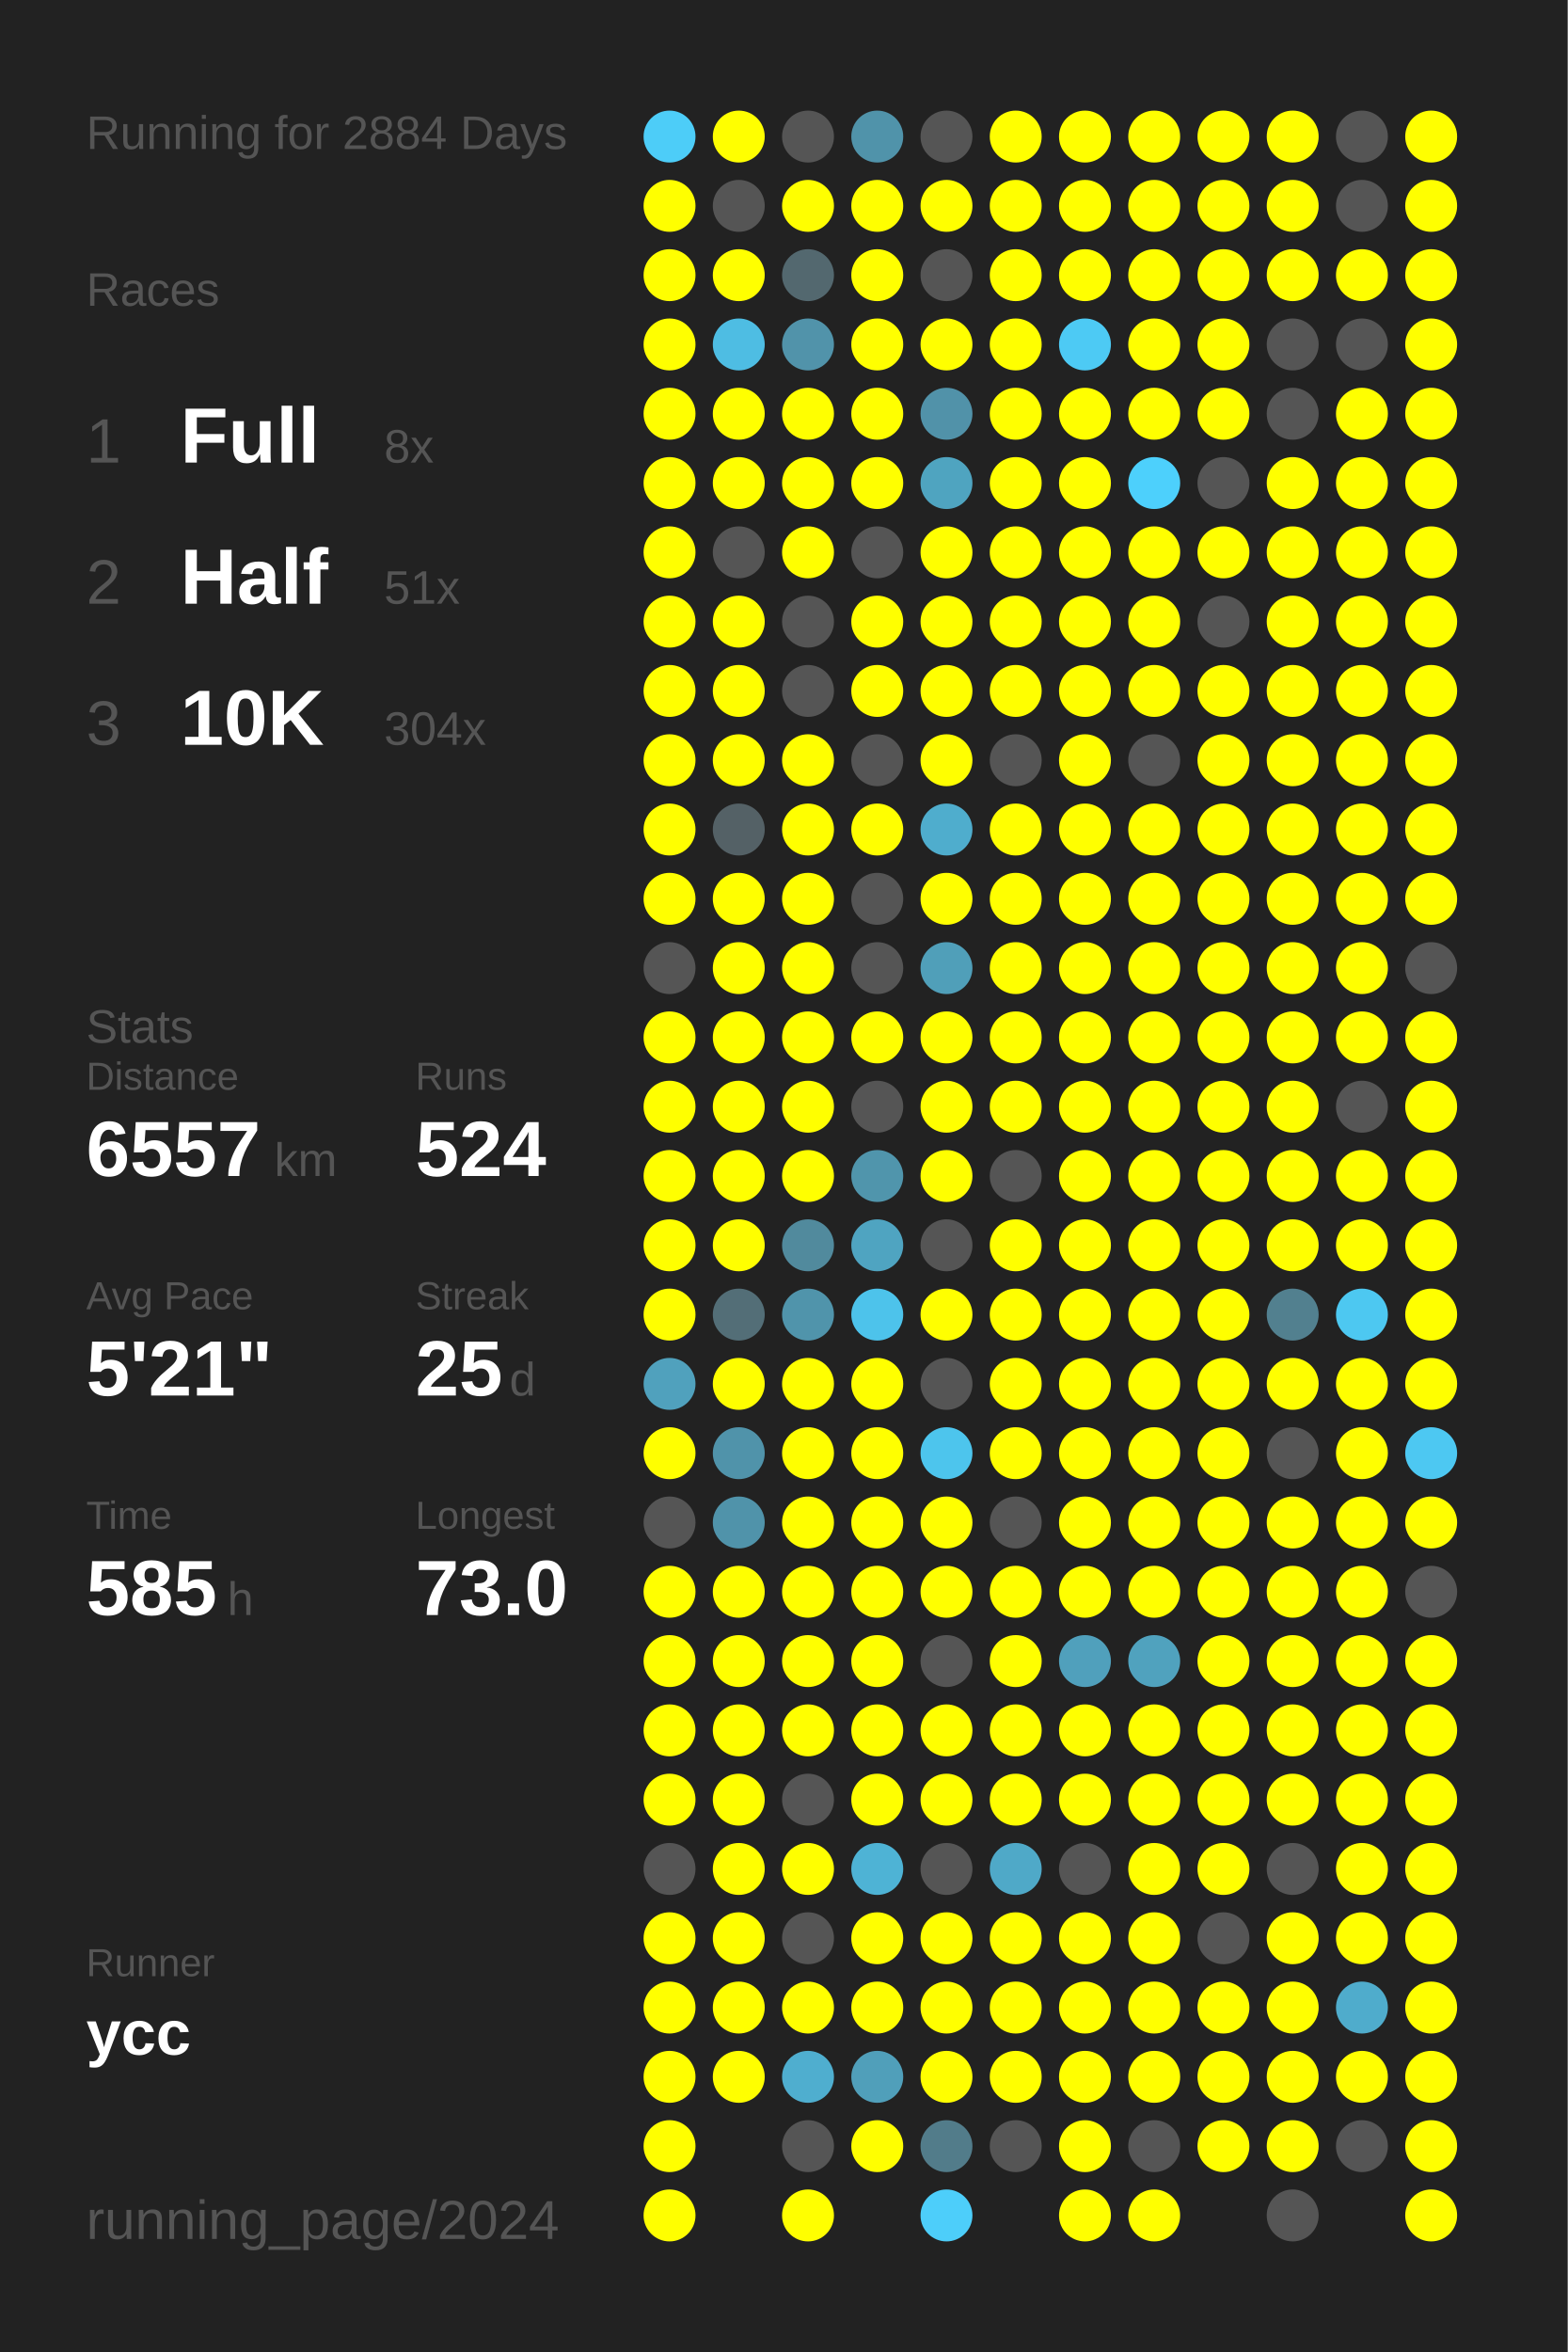
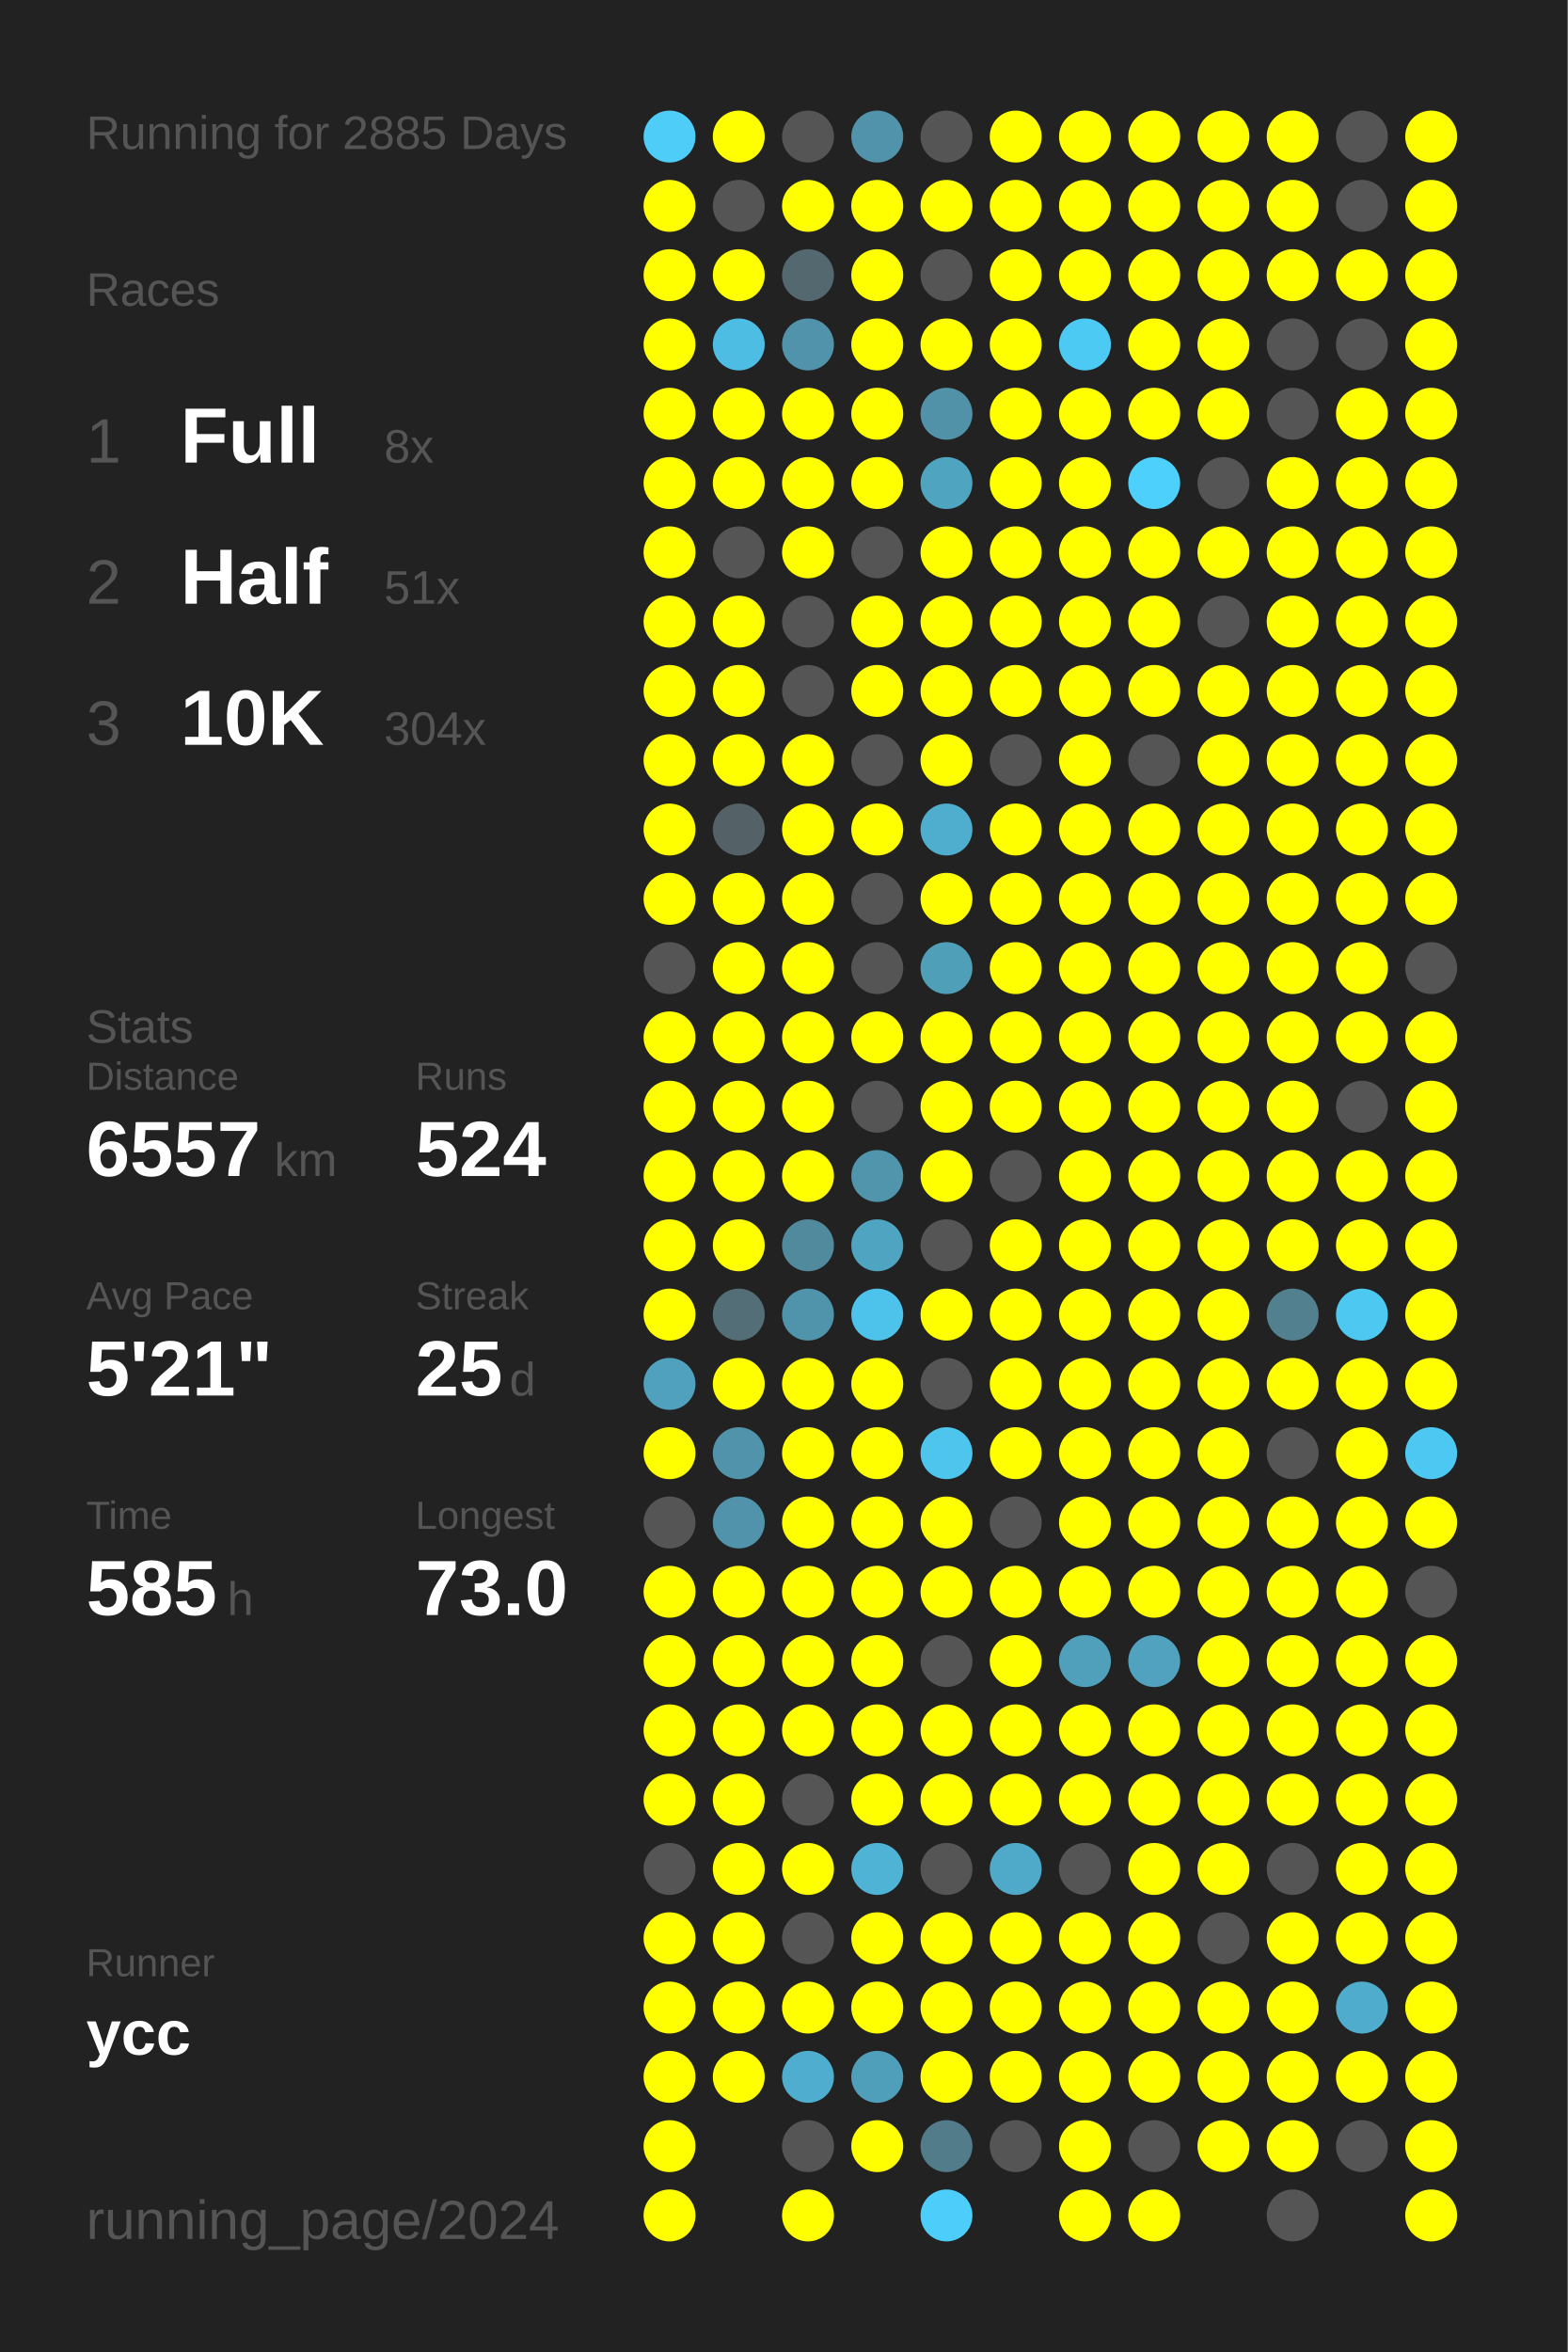
<svg xmlns="http://www.w3.org/2000/svg" baseProfile="full" height="300mm" version="1.1" viewBox="0,0,200,300" width="200mm">
  <defs />
  <rect fill="#222222" height="300" width="200" x="0" y="0" />
-   <text fill="#555555" style="font-size:6px; font-family:Arial;" x="11" y="19">Running for 2884 Days</text>
+   <text fill="#555555" style="font-size:6px; font-family:Arial;" x="11" y="19">Running for 2885 Days</text>
  <text fill="#555555" style="font-size:6px; font-family:Arial;" x="11" y="39">Races</text>
  <text fill="#555555" style="font-size:8px; font-family:Arial;" x="11" y="59">1</text>
  <text fill="#FFFFFF" style="font-size:10px; font-family:Arial; font-weight:bold;" x="23" y="59">Full</text>
  <text fill="#555555" style="font-size:6px; font-family:Arial;" x="49" y="59">8x</text>
  <text fill="#555555" style="font-size:8px; font-family:Arial;" x="11" y="77">2</text>
  <text fill="#FFFFFF" style="font-size:10px; font-family:Arial; font-weight:bold;" x="23" y="77">Half</text>
  <text fill="#555555" style="font-size:6px; font-family:Arial;" x="49" y="77">51x</text>
  <text fill="#555555" style="font-size:8px; font-family:Arial;" x="11" y="95">3</text>
  <text fill="#FFFFFF" style="font-size:10px; font-family:Arial; font-weight:bold;" x="23" y="95">10K</text>
  <text fill="#555555" style="font-size:6px; font-family:Arial;" x="49" y="95">304x</text>
  <text fill="#555555" style="font-size:6px; font-family:Arial;" x="11" y="133">Stats</text>
  <text fill="#555555" style="font-size:5px; font-family:Arial;" x="11" y="139">Distance</text>
  <text fill="#FFFFFF" style="font-size:10px; font-family:Arial; font-weight:bold;" x="11" y="150">6557</text>
  <text fill="#555555" style="font-size:6px; font-family:Arial;" x="35" y="150">km</text>
  <text fill="#555555" style="font-size:5px; font-family:Arial;" x="53" y="139">Runs</text>
  <text fill="#FFFFFF" style="font-size:10px; font-family:Arial; font-weight:bold;" x="53" y="150">524</text>
  <text fill="#555555" style="font-size:5px; font-family:Arial;" x="11" y="167">Avg Pace</text>
  <text fill="#FFFFFF" style="font-size:10px; font-family:Arial; font-weight:bold;" x="11" y="178">5'21"</text>
  <text fill="#555555" style="font-size:5px; font-family:Arial;" x="53" y="167">Streak</text>
  <text fill="#FFFFFF" style="font-size:10px; font-family:Arial; font-weight:bold;" x="53" y="178">25</text>
  <text fill="#555555" style="font-size:6px; font-family:Arial;" x="65" y="178">d</text>
  <text fill="#555555" style="font-size:5px; font-family:Arial;" x="11" y="195">Time</text>
  <text fill="#FFFFFF" style="font-size:10px; font-family:Arial; font-weight:bold;" x="11" y="206">585</text>
  <text fill="#555555" style="font-size:6px; font-family:Arial;" x="29" y="206">h</text>
  <text fill="#555555" style="font-size:5px; font-family:Arial;" x="53" y="195">Longest</text>
  <text fill="#FFFFFF" style="font-size:10px; font-family:Arial; font-weight:bold;" x="53" y="206">73.0</text>
  <text fill="#555555" style="font-size:5px; font-family:Arial;" x="11" y="252.065">Runner</text>
  <text fill="#FFFFFF" style="font-size:8px; font-family:Arial; font-weight:bold;" x="11" y="262.065">ycc</text>
  <text fill="#555555" style="font-size:7px; font-family:Arial;" x="11" y="285.581">running_page/2024</text>
  <circle cx="85.417" cy="17.419" fill="#4dcdf8" r="3.312" />
  <circle cx="85.417" cy="26.258" fill="#FFFF00" r="3.312" />
  <circle cx="85.417" cy="35.097" fill="#FFFF00" r="3.312" />
  <circle cx="85.417" cy="43.935" fill="#FFFF00" r="3.312" />
  <circle cx="85.417" cy="52.774" fill="#FFFF00" r="3.312" />
  <circle cx="85.417" cy="61.613" fill="#FFFF00" r="3.312" />
  <circle cx="85.417" cy="70.452" fill="#FFFF00" r="3.312" />
  <circle cx="85.417" cy="79.29" fill="#FFFF00" r="3.312" />
  <circle cx="85.417" cy="88.129" fill="#FFFF00" r="3.312" />
  <circle cx="85.417" cy="96.968" fill="#FFFF00" r="3.312" />
  <circle cx="85.417" cy="105.806" fill="#FFFF00" r="3.312" />
  <circle cx="85.417" cy="114.645" fill="#FFFF00" r="3.312" />
  <circle cx="85.417" cy="123.484" fill="#555555" r="3.312" />
  <circle cx="85.417" cy="132.323" fill="#FFFF00" r="3.312" />
  <circle cx="85.417" cy="141.161" fill="#FFFF00" r="3.312" />
  <circle cx="85.417" cy="150" fill="#FFFF00" r="3.312" />
  <circle cx="85.417" cy="158.839" fill="#FFFF00" r="3.312" />
  <circle cx="85.417" cy="167.677" fill="#FFFF00" r="3.312" />
  <circle cx="85.417" cy="176.516" fill="#50a1bd" r="3.312" />
  <circle cx="85.417" cy="185.355" fill="#FFFF00" r="3.312" />
  <circle cx="85.417" cy="194.194" fill="#555555" r="3.312" />
  <circle cx="85.417" cy="203.032" fill="#FFFF00" r="3.312" />
  <circle cx="85.417" cy="211.871" fill="#FFFF00" r="3.312" />
  <circle cx="85.417" cy="220.71" fill="#FFFF00" r="3.312" />
  <circle cx="85.417" cy="229.548" fill="#FFFF00" r="3.312" />
  <circle cx="85.417" cy="238.387" fill="#555555" r="3.312" />
  <circle cx="85.417" cy="247.226" fill="#FFFF00" r="3.312" />
  <circle cx="85.417" cy="256.065" fill="#FFFF00" r="3.312" />
  <circle cx="85.417" cy="264.903" fill="#FFFF00" r="3.312" />
  <circle cx="85.417" cy="273.742" fill="#FFFF00" r="3.312" />
  <circle cx="85.417" cy="282.581" fill="#FFFF00" r="3.312" />
  <circle cx="94.25" cy="17.419" fill="#FFFF00" r="3.312" />
  <circle cx="94.25" cy="26.258" fill="#555555" r="3.312" />
  <circle cx="94.25" cy="35.097" fill="#FFFF00" r="3.312" />
  <circle cx="94.25" cy="43.935" fill="#4ebde3" r="3.312" />
  <circle cx="94.25" cy="52.774" fill="#FFFF00" r="3.312" />
  <circle cx="94.25" cy="61.613" fill="#FFFF00" r="3.312" />
  <circle cx="94.25" cy="70.452" fill="#555555" r="3.312" />
  <circle cx="94.25" cy="79.29" fill="#FFFF00" r="3.312" />
  <circle cx="94.25" cy="88.129" fill="#FFFF00" r="3.312" />
  <circle cx="94.25" cy="96.968" fill="#FFFF00" r="3.312" />
  <circle cx="94.25" cy="105.806" fill="#546166" r="3.312" />
  <circle cx="94.25" cy="114.645" fill="#FFFF00" r="3.312" />
  <circle cx="94.25" cy="123.484" fill="#FFFF00" r="3.312" />
  <circle cx="94.25" cy="132.323" fill="#FFFF00" r="3.312" />
  <circle cx="94.25" cy="141.161" fill="#FFFF00" r="3.312" />
  <circle cx="94.25" cy="150" fill="#FFFF00" r="3.312" />
  <circle cx="94.25" cy="158.839" fill="#FFFF00" r="3.312" />
  <circle cx="94.25" cy="167.677" fill="#536e77" r="3.312" />
  <circle cx="94.25" cy="176.516" fill="#FFFF00" r="3.312" />
  <circle cx="94.25" cy="185.355" fill="#5093aa" r="3.312" />
  <circle cx="94.25" cy="194.194" fill="#5093aa" r="3.312" />
  <circle cx="94.25" cy="203.032" fill="#FFFF00" r="3.312" />
  <circle cx="94.25" cy="211.871" fill="#FFFF00" r="3.312" />
  <circle cx="94.25" cy="220.71" fill="#FFFF00" r="3.312" />
  <circle cx="94.25" cy="229.548" fill="#FFFF00" r="3.312" />
  <circle cx="94.25" cy="238.387" fill="#FFFF00" r="3.312" />
  <circle cx="94.25" cy="247.226" fill="#FFFF00" r="3.312" />
  <circle cx="94.25" cy="256.065" fill="#FFFF00" r="3.312" />
  <circle cx="94.25" cy="264.903" fill="#FFFF00" r="3.312" />
  <circle cx="103.083" cy="17.419" fill="#555555" r="3.312" />
  <circle cx="103.083" cy="26.258" fill="#FFFF00" r="3.312" />
  <circle cx="103.083" cy="35.097" fill="#53686f" r="3.312" />
  <circle cx="103.083" cy="43.935" fill="#5193aa" r="3.312" />
  <circle cx="103.083" cy="52.774" fill="#FFFF00" r="3.312" />
  <circle cx="103.083" cy="61.613" fill="#FFFF00" r="3.312" />
  <circle cx="103.083" cy="70.452" fill="#FFFF00" r="3.312" />
  <circle cx="103.083" cy="79.29" fill="#555555" r="3.312" />
  <circle cx="103.083" cy="88.129" fill="#555555" r="3.312" />
  <circle cx="103.083" cy="96.968" fill="#FFFF00" r="3.312" />
  <circle cx="103.083" cy="105.806" fill="#FFFF00" r="3.312" />
  <circle cx="103.083" cy="114.645" fill="#FFFF00" r="3.312" />
  <circle cx="103.083" cy="123.484" fill="#FFFF00" r="3.312" />
  <circle cx="103.083" cy="132.323" fill="#FFFF00" r="3.312" />
  <circle cx="103.083" cy="141.161" fill="#FFFF00" r="3.312" />
  <circle cx="103.083" cy="150" fill="#FFFF00" r="3.312" />
  <circle cx="103.083" cy="158.839" fill="#518a9d" r="3.312" />
  <circle cx="103.083" cy="167.677" fill="#5094ab" r="3.312" />
  <circle cx="103.083" cy="176.516" fill="#FFFF00" r="3.312" />
  <circle cx="103.083" cy="185.355" fill="#FFFF00" r="3.312" />
  <circle cx="103.083" cy="194.194" fill="#FFFF00" r="3.312" />
  <circle cx="103.083" cy="203.032" fill="#FFFF00" r="3.312" />
  <circle cx="103.083" cy="211.871" fill="#FFFF00" r="3.312" />
  <circle cx="103.083" cy="220.71" fill="#FFFF00" r="3.312" />
  <circle cx="103.083" cy="229.548" fill="#555555" r="3.312" />
  <circle cx="103.083" cy="238.387" fill="#FFFF00" r="3.312" />
  <circle cx="103.083" cy="247.226" fill="#555555" r="3.312" />
  <circle cx="103.083" cy="256.065" fill="#FFFF00" r="3.312" />
  <circle cx="103.083" cy="264.903" fill="#4faecf" r="3.312" />
  <circle cx="103.083" cy="273.742" fill="#555555" r="3.312" />
  <circle cx="103.083" cy="282.581" fill="#FFFF00" r="3.312" />
  <circle cx="111.917" cy="17.419" fill="#5093aa" r="3.312" />
  <circle cx="111.917" cy="26.258" fill="#FFFF00" r="3.312" />
  <circle cx="111.917" cy="35.097" fill="#FFFF00" r="3.312" />
  <circle cx="111.917" cy="43.935" fill="#FFFF00" r="3.312" />
  <circle cx="111.917" cy="52.774" fill="#FFFF00" r="3.312" />
  <circle cx="111.917" cy="61.613" fill="#FFFF00" r="3.312" />
  <circle cx="111.917" cy="70.452" fill="#555555" r="3.312" />
  <circle cx="111.917" cy="79.29" fill="#FFFF00" r="3.312" />
  <circle cx="111.917" cy="88.129" fill="#FFFF00" r="3.312" />
  <circle cx="111.917" cy="96.968" fill="#555555" r="3.312" />
  <circle cx="111.917" cy="105.806" fill="#FFFF00" r="3.312" />
  <circle cx="111.917" cy="114.645" fill="#555555" r="3.312" />
  <circle cx="111.917" cy="123.484" fill="#555555" r="3.312" />
  <circle cx="111.917" cy="132.323" fill="#FFFF00" r="3.312" />
  <circle cx="111.917" cy="141.161" fill="#555555" r="3.312" />
  <circle cx="111.917" cy="150" fill="#5095ac" r="3.312" />
  <circle cx="111.917" cy="158.839" fill="#4fa4c1" r="3.312" />
  <circle cx="111.917" cy="167.677" fill="#4dc3eb" r="3.312" />
  <circle cx="111.917" cy="176.516" fill="#FFFF00" r="3.312" />
  <circle cx="111.917" cy="185.355" fill="#FFFF00" r="3.312" />
  <circle cx="111.917" cy="194.194" fill="#FFFF00" r="3.312" />
  <circle cx="111.917" cy="203.032" fill="#FFFF00" r="3.312" />
  <circle cx="111.917" cy="211.871" fill="#FFFF00" r="3.312" />
  <circle cx="111.917" cy="220.71" fill="#FFFF00" r="3.312" />
  <circle cx="111.917" cy="229.548" fill="#FFFF00" r="3.312" />
  <circle cx="111.917" cy="238.387" fill="#4eb3d5" r="3.312" />
  <circle cx="111.917" cy="247.226" fill="#FFFF00" r="3.312" />
  <circle cx="111.917" cy="256.065" fill="#FFFF00" r="3.312" />
  <circle cx="111.917" cy="264.903" fill="#509fba" r="3.312" />
  <circle cx="111.917" cy="273.742" fill="#FFFF00" r="3.312" />
  <circle cx="120.75" cy="17.419" fill="#555555" r="3.312" />
  <circle cx="120.75" cy="26.258" fill="#FFFF00" r="3.312" />
  <circle cx="120.75" cy="35.097" fill="#555555" r="3.312" />
  <circle cx="120.75" cy="43.935" fill="#FFFF00" r="3.312" />
  <circle cx="120.75" cy="52.774" fill="#5192a9" r="3.312" />
  <circle cx="120.75" cy="61.613" fill="#4fa4c0" r="3.312" />
  <circle cx="120.75" cy="70.452" fill="#FFFF00" r="3.312" />
  <circle cx="120.75" cy="79.29" fill="#FFFF00" r="3.312" />
  <circle cx="120.75" cy="88.129" fill="#FFFF00" r="3.312" />
  <circle cx="120.75" cy="96.968" fill="#FFFF00" r="3.312" />
  <circle cx="120.75" cy="105.806" fill="#4fadcd" r="3.312" />
  <circle cx="120.75" cy="114.645" fill="#FFFF00" r="3.312" />
  <circle cx="120.75" cy="123.484" fill="#509fb9" r="3.312" />
  <circle cx="120.75" cy="132.323" fill="#FFFF00" r="3.312" />
  <circle cx="120.75" cy="141.161" fill="#FFFF00" r="3.312" />
  <circle cx="120.75" cy="150" fill="#FFFF00" r="3.312" />
  <circle cx="120.75" cy="158.839" fill="#555555" r="3.312" />
  <circle cx="120.75" cy="167.677" fill="#FFFF00" r="3.312" />
  <circle cx="120.75" cy="176.516" fill="#555555" r="3.312" />
  <circle cx="120.75" cy="185.355" fill="#4dc5ed" r="3.312" />
  <circle cx="120.75" cy="194.194" fill="#FFFF00" r="3.312" />
  <circle cx="120.75" cy="203.032" fill="#FFFF00" r="3.312" />
  <circle cx="120.75" cy="211.871" fill="#555555" r="3.312" />
  <circle cx="120.75" cy="220.71" fill="#FFFF00" r="3.312" />
  <circle cx="120.75" cy="229.548" fill="#FFFF00" r="3.312" />
  <circle cx="120.75" cy="238.387" fill="#555555" r="3.312" />
  <circle cx="120.75" cy="247.226" fill="#FFFF00" r="3.312" />
  <circle cx="120.75" cy="256.065" fill="#FFFF00" r="3.312" />
  <circle cx="120.75" cy="264.903" fill="#FFFF00" r="3.312" />
  <circle cx="120.75" cy="273.742" fill="#527c8a" r="3.312" />
  <circle cx="120.75" cy="282.581" fill="#4dcefa" r="3.312" />
  <circle cx="129.583" cy="17.419" fill="#FFFF00" r="3.312" />
  <circle cx="129.583" cy="26.258" fill="#FFFF00" r="3.312" />
  <circle cx="129.583" cy="35.097" fill="#FFFF00" r="3.312" />
  <circle cx="129.583" cy="43.935" fill="#FFFF00" r="3.312" />
  <circle cx="129.583" cy="52.774" fill="#FFFF00" r="3.312" />
  <circle cx="129.583" cy="61.613" fill="#FFFF00" r="3.312" />
  <circle cx="129.583" cy="70.452" fill="#FFFF00" r="3.312" />
  <circle cx="129.583" cy="79.29" fill="#FFFF00" r="3.312" />
  <circle cx="129.583" cy="88.129" fill="#FFFF00" r="3.312" />
  <circle cx="129.583" cy="96.968" fill="#555555" r="3.312" />
  <circle cx="129.583" cy="105.806" fill="#FFFF00" r="3.312" />
  <circle cx="129.583" cy="114.645" fill="#FFFF00" r="3.312" />
  <circle cx="129.583" cy="123.484" fill="#FFFF00" r="3.312" />
  <circle cx="129.583" cy="132.323" fill="#FFFF00" r="3.312" />
  <circle cx="129.583" cy="141.161" fill="#FFFF00" r="3.312" />
  <circle cx="129.583" cy="150" fill="#555555" r="3.312" />
  <circle cx="129.583" cy="158.839" fill="#FFFF00" r="3.312" />
  <circle cx="129.583" cy="167.677" fill="#FFFF00" r="3.312" />
  <circle cx="129.583" cy="176.516" fill="#FFFF00" r="3.312" />
  <circle cx="129.583" cy="185.355" fill="#FFFF00" r="3.312" />
  <circle cx="129.583" cy="194.194" fill="#555555" r="3.312" />
  <circle cx="129.583" cy="203.032" fill="#FFFF00" r="3.312" />
  <circle cx="129.583" cy="211.871" fill="#FFFF00" r="3.312" />
  <circle cx="129.583" cy="220.71" fill="#FFFF00" r="3.312" />
  <circle cx="129.583" cy="229.548" fill="#FFFF00" r="3.312" />
  <circle cx="129.583" cy="238.387" fill="#4fa9c8" r="3.312" />
  <circle cx="129.583" cy="247.226" fill="#FFFF00" r="3.312" />
  <circle cx="129.583" cy="256.065" fill="#FFFF00" r="3.312" />
  <circle cx="129.583" cy="264.903" fill="#FFFF00" r="3.312" />
  <circle cx="129.583" cy="273.742" fill="#555555" r="3.312" />
  <circle cx="138.417" cy="17.419" fill="#FFFF00" r="3.312" />
  <circle cx="138.417" cy="26.258" fill="#FFFF00" r="3.312" />
  <circle cx="138.417" cy="35.097" fill="#FFFF00" r="3.312" />
  <circle cx="138.417" cy="43.935" fill="#4dcaf4" r="3.312" />
  <circle cx="138.417" cy="52.774" fill="#FFFF00" r="3.312" />
  <circle cx="138.417" cy="61.613" fill="#FFFF00" r="3.312" />
  <circle cx="138.417" cy="70.452" fill="#FFFF00" r="3.312" />
  <circle cx="138.417" cy="79.29" fill="#FFFF00" r="3.312" />
  <circle cx="138.417" cy="88.129" fill="#FFFF00" r="3.312" />
  <circle cx="138.417" cy="96.968" fill="#FFFF00" r="3.312" />
  <circle cx="138.417" cy="105.806" fill="#FFFF00" r="3.312" />
  <circle cx="138.417" cy="114.645" fill="#FFFF00" r="3.312" />
  <circle cx="138.417" cy="123.484" fill="#FFFF00" r="3.312" />
  <circle cx="138.417" cy="132.323" fill="#FFFF00" r="3.312" />
  <circle cx="138.417" cy="141.161" fill="#FFFF00" r="3.312" />
  <circle cx="138.417" cy="150" fill="#FFFF00" r="3.312" />
  <circle cx="138.417" cy="158.839" fill="#FFFF00" r="3.312" />
  <circle cx="138.417" cy="167.677" fill="#FFFF00" r="3.312" />
  <circle cx="138.417" cy="176.516" fill="#FFFF00" r="3.312" />
  <circle cx="138.417" cy="185.355" fill="#FFFF00" r="3.312" />
  <circle cx="138.417" cy="194.194" fill="#FFFF00" r="3.312" />
  <circle cx="138.417" cy="203.032" fill="#FFFF00" r="3.312" />
  <circle cx="138.417" cy="211.871" fill="#50a0bc" r="3.312" />
  <circle cx="138.417" cy="220.71" fill="#FFFF00" r="3.312" />
  <circle cx="138.417" cy="229.548" fill="#FFFF00" r="3.312" />
  <circle cx="138.417" cy="238.387" fill="#555555" r="3.312" />
  <circle cx="138.417" cy="247.226" fill="#FFFF00" r="3.312" />
  <circle cx="138.417" cy="256.065" fill="#FFFF00" r="3.312" />
  <circle cx="138.417" cy="264.903" fill="#FFFF00" r="3.312" />
  <circle cx="138.417" cy="273.742" fill="#FFFF00" r="3.312" />
  <circle cx="138.417" cy="282.581" fill="#FFFF00" r="3.312" />
  <circle cx="147.25" cy="17.419" fill="#FFFF00" r="3.312" />
  <circle cx="147.25" cy="26.258" fill="#FFFF00" r="3.312" />
  <circle cx="147.25" cy="35.097" fill="#FFFF00" r="3.312" />
  <circle cx="147.25" cy="43.935" fill="#FFFF00" r="3.312" />
  <circle cx="147.25" cy="52.774" fill="#FFFF00" r="3.312" />
  <circle cx="147.25" cy="61.613" fill="#4dd0fc" r="3.312" />
  <circle cx="147.25" cy="70.452" fill="#FFFF00" r="3.312" />
  <circle cx="147.25" cy="79.29" fill="#FFFF00" r="3.312" />
  <circle cx="147.25" cy="88.129" fill="#FFFF00" r="3.312" />
  <circle cx="147.25" cy="96.968" fill="#555555" r="3.312" />
  <circle cx="147.25" cy="105.806" fill="#FFFF00" r="3.312" />
  <circle cx="147.25" cy="114.645" fill="#FFFF00" r="3.312" />
  <circle cx="147.25" cy="123.484" fill="#FFFF00" r="3.312" />
  <circle cx="147.25" cy="132.323" fill="#FFFF00" r="3.312" />
  <circle cx="147.25" cy="141.161" fill="#FFFF00" r="3.312" />
  <circle cx="147.25" cy="150" fill="#FFFF00" r="3.312" />
  <circle cx="147.25" cy="158.839" fill="#FFFF00" r="3.312" />
  <circle cx="147.25" cy="167.677" fill="#FFFF00" r="3.312" />
  <circle cx="147.25" cy="176.516" fill="#FFFF00" r="3.312" />
  <circle cx="147.25" cy="185.355" fill="#FFFF00" r="3.312" />
  <circle cx="147.25" cy="194.194" fill="#FFFF00" r="3.312" />
  <circle cx="147.25" cy="203.032" fill="#FFFF00" r="3.312" />
  <circle cx="147.25" cy="211.871" fill="#50a2be" r="3.312" />
  <circle cx="147.25" cy="220.71" fill="#FFFF00" r="3.312" />
  <circle cx="147.25" cy="229.548" fill="#FFFF00" r="3.312" />
  <circle cx="147.25" cy="238.387" fill="#FFFF00" r="3.312" />
  <circle cx="147.25" cy="247.226" fill="#FFFF00" r="3.312" />
  <circle cx="147.25" cy="256.065" fill="#FFFF00" r="3.312" />
  <circle cx="147.25" cy="264.903" fill="#FFFF00" r="3.312" />
  <circle cx="147.25" cy="273.742" fill="#555555" r="3.312" />
  <circle cx="147.25" cy="282.581" fill="#FFFF00" r="3.312" />
  <circle cx="156.083" cy="17.419" fill="#FFFF00" r="3.312" />
  <circle cx="156.083" cy="26.258" fill="#FFFF00" r="3.312" />
  <circle cx="156.083" cy="35.097" fill="#FFFF00" r="3.312" />
  <circle cx="156.083" cy="43.935" fill="#FFFF00" r="3.312" />
  <circle cx="156.083" cy="52.774" fill="#FFFF00" r="3.312" />
  <circle cx="156.083" cy="61.613" fill="#555555" r="3.312" />
  <circle cx="156.083" cy="70.452" fill="#FFFF00" r="3.312" />
  <circle cx="156.083" cy="79.29" fill="#555555" r="3.312" />
  <circle cx="156.083" cy="88.129" fill="#FFFF00" r="3.312" />
  <circle cx="156.083" cy="96.968" fill="#FFFF00" r="3.312" />
  <circle cx="156.083" cy="105.806" fill="#FFFF00" r="3.312" />
  <circle cx="156.083" cy="114.645" fill="#FFFF00" r="3.312" />
  <circle cx="156.083" cy="123.484" fill="#FFFF00" r="3.312" />
  <circle cx="156.083" cy="132.323" fill="#FFFF00" r="3.312" />
  <circle cx="156.083" cy="141.161" fill="#FFFF00" r="3.312" />
  <circle cx="156.083" cy="150" fill="#FFFF00" r="3.312" />
  <circle cx="156.083" cy="158.839" fill="#FFFF00" r="3.312" />
  <circle cx="156.083" cy="167.677" fill="#FFFF00" r="3.312" />
  <circle cx="156.083" cy="176.516" fill="#FFFF00" r="3.312" />
  <circle cx="156.083" cy="185.355" fill="#FFFF00" r="3.312" />
  <circle cx="156.083" cy="194.194" fill="#FFFF00" r="3.312" />
  <circle cx="156.083" cy="203.032" fill="#FFFF00" r="3.312" />
  <circle cx="156.083" cy="211.871" fill="#FFFF00" r="3.312" />
  <circle cx="156.083" cy="220.71" fill="#FFFF00" r="3.312" />
  <circle cx="156.083" cy="229.548" fill="#FFFF00" r="3.312" />
  <circle cx="156.083" cy="238.387" fill="#FFFF00" r="3.312" />
  <circle cx="156.083" cy="247.226" fill="#555555" r="3.312" />
  <circle cx="156.083" cy="256.065" fill="#FFFF00" r="3.312" />
  <circle cx="156.083" cy="264.903" fill="#FFFF00" r="3.312" />
  <circle cx="156.083" cy="273.742" fill="#FFFF00" r="3.312" />
  <circle cx="164.917" cy="17.419" fill="#FFFF00" r="3.312" />
  <circle cx="164.917" cy="26.258" fill="#FFFF00" r="3.312" />
  <circle cx="164.917" cy="35.097" fill="#FFFF00" r="3.312" />
  <circle cx="164.917" cy="43.935" fill="#555555" r="3.312" />
  <circle cx="164.917" cy="52.774" fill="#555555" r="3.312" />
  <circle cx="164.917" cy="61.613" fill="#FFFF00" r="3.312" />
  <circle cx="164.917" cy="70.452" fill="#FFFF00" r="3.312" />
  <circle cx="164.917" cy="79.29" fill="#FFFF00" r="3.312" />
  <circle cx="164.917" cy="88.129" fill="#FFFF00" r="3.312" />
  <circle cx="164.917" cy="96.968" fill="#FFFF00" r="3.312" />
  <circle cx="164.917" cy="105.806" fill="#FFFF00" r="3.312" />
  <circle cx="164.917" cy="114.645" fill="#FFFF00" r="3.312" />
  <circle cx="164.917" cy="123.484" fill="#FFFF00" r="3.312" />
  <circle cx="164.917" cy="132.323" fill="#FFFF00" r="3.312" />
  <circle cx="164.917" cy="141.161" fill="#FFFF00" r="3.312" />
  <circle cx="164.917" cy="150" fill="#FFFF00" r="3.312" />
  <circle cx="164.917" cy="158.839" fill="#FFFF00" r="3.312" />
  <circle cx="164.917" cy="167.677" fill="#52808f" r="3.312" />
  <circle cx="164.917" cy="176.516" fill="#FFFF00" r="3.312" />
  <circle cx="164.917" cy="185.355" fill="#555555" r="3.312" />
  <circle cx="164.917" cy="194.194" fill="#FFFF00" r="3.312" />
  <circle cx="164.917" cy="203.032" fill="#FFFF00" r="3.312" />
  <circle cx="164.917" cy="211.871" fill="#FFFF00" r="3.312" />
  <circle cx="164.917" cy="220.71" fill="#FFFF00" r="3.312" />
  <circle cx="164.917" cy="229.548" fill="#FFFF00" r="3.312" />
  <circle cx="164.917" cy="238.387" fill="#555555" r="3.312" />
  <circle cx="164.917" cy="247.226" fill="#FFFF00" r="3.312" />
  <circle cx="164.917" cy="256.065" fill="#FFFF00" r="3.312" />
  <circle cx="164.917" cy="264.903" fill="#FFFF00" r="3.312" />
  <circle cx="164.917" cy="273.742" fill="#FFFF00" r="3.312" />
  <circle cx="164.917" cy="282.581" fill="#555555" r="3.312" />
  <circle cx="173.75" cy="17.419" fill="#555555" r="3.312" />
  <circle cx="173.75" cy="26.258" fill="#555555" r="3.312" />
  <circle cx="173.75" cy="35.097" fill="#FFFF00" r="3.312" />
  <circle cx="173.75" cy="43.935" fill="#555555" r="3.312" />
  <circle cx="173.75" cy="52.774" fill="#FFFF00" r="3.312" />
  <circle cx="173.75" cy="61.613" fill="#FFFF00" r="3.312" />
  <circle cx="173.75" cy="70.452" fill="#FFFF00" r="3.312" />
  <circle cx="173.75" cy="79.29" fill="#FFFF00" r="3.312" />
  <circle cx="173.75" cy="88.129" fill="#FFFF00" r="3.312" />
  <circle cx="173.75" cy="96.968" fill="#FFFF00" r="3.312" />
  <circle cx="173.75" cy="105.806" fill="#FFFF00" r="3.312" />
  <circle cx="173.75" cy="114.645" fill="#FFFF00" r="3.312" />
  <circle cx="173.75" cy="123.484" fill="#FFFF00" r="3.312" />
  <circle cx="173.75" cy="132.323" fill="#FFFF00" r="3.312" />
  <circle cx="173.75" cy="141.161" fill="#555555" r="3.312" />
  <circle cx="173.75" cy="150" fill="#FFFF00" r="3.312" />
  <circle cx="173.75" cy="158.839" fill="#FFFF00" r="3.312" />
  <circle cx="173.75" cy="167.677" fill="#4dc8f1" r="3.312" />
  <circle cx="173.75" cy="176.516" fill="#FFFF00" r="3.312" />
  <circle cx="173.75" cy="185.355" fill="#FFFF00" r="3.312" />
  <circle cx="173.75" cy="194.194" fill="#FFFF00" r="3.312" />
  <circle cx="173.75" cy="203.032" fill="#FFFF00" r="3.312" />
  <circle cx="173.75" cy="211.871" fill="#FFFF00" r="3.312" />
  <circle cx="173.75" cy="220.71" fill="#FFFF00" r="3.312" />
  <circle cx="173.75" cy="229.548" fill="#FFFF00" r="3.312" />
  <circle cx="173.75" cy="238.387" fill="#FFFF00" r="3.312" />
  <circle cx="173.75" cy="247.226" fill="#FFFF00" r="3.312" />
  <circle cx="173.75" cy="256.065" fill="#4faccc" r="3.312" />
  <circle cx="173.75" cy="264.903" fill="#FFFF00" r="3.312" />
  <circle cx="173.75" cy="273.742" fill="#555555" r="3.312" />
  <circle cx="182.583" cy="17.419" fill="#FFFF00" r="3.312" />
  <circle cx="182.583" cy="26.258" fill="#FFFF00" r="3.312" />
  <circle cx="182.583" cy="35.097" fill="#FFFF00" r="3.312" />
  <circle cx="182.583" cy="43.935" fill="#FFFF00" r="3.312" />
  <circle cx="182.583" cy="52.774" fill="#FFFF00" r="3.312" />
  <circle cx="182.583" cy="61.613" fill="#FFFF00" r="3.312" />
  <circle cx="182.583" cy="70.452" fill="#FFFF00" r="3.312" />
  <circle cx="182.583" cy="79.29" fill="#FFFF00" r="3.312" />
  <circle cx="182.583" cy="88.129" fill="#FFFF00" r="3.312" />
  <circle cx="182.583" cy="96.968" fill="#FFFF00" r="3.312" />
  <circle cx="182.583" cy="105.806" fill="#FFFF00" r="3.312" />
  <circle cx="182.583" cy="114.645" fill="#FFFF00" r="3.312" />
  <circle cx="182.583" cy="123.484" fill="#555555" r="3.312" />
  <circle cx="182.583" cy="132.323" fill="#FFFF00" r="3.312" />
  <circle cx="182.583" cy="141.161" fill="#FFFF00" r="3.312" />
  <circle cx="182.583" cy="150" fill="#FFFF00" r="3.312" />
  <circle cx="182.583" cy="158.839" fill="#FFFF00" r="3.312" />
  <circle cx="182.583" cy="167.677" fill="#FFFF00" r="3.312" />
  <circle cx="182.583" cy="176.516" fill="#FFFF00" r="3.312" />
  <circle cx="182.583" cy="185.355" fill="#4dc8f2" r="3.312" />
  <circle cx="182.583" cy="194.194" fill="#FFFF00" r="3.312" />
  <circle cx="182.583" cy="203.032" fill="#555555" r="3.312" />
  <circle cx="182.583" cy="211.871" fill="#FFFF00" r="3.312" />
  <circle cx="182.583" cy="220.71" fill="#FFFF00" r="3.312" />
  <circle cx="182.583" cy="229.548" fill="#FFFF00" r="3.312" />
  <circle cx="182.583" cy="238.387" fill="#FFFF00" r="3.312" />
  <circle cx="182.583" cy="247.226" fill="#FFFF00" r="3.312" />
  <circle cx="182.583" cy="256.065" fill="#FFFF00" r="3.312" />
  <circle cx="182.583" cy="264.903" fill="#FFFF00" r="3.312" />
  <circle cx="182.583" cy="273.742" fill="#FFFF00" r="3.312" />
  <circle cx="182.583" cy="282.581" fill="#FFFF00" r="3.312" />
</svg>
